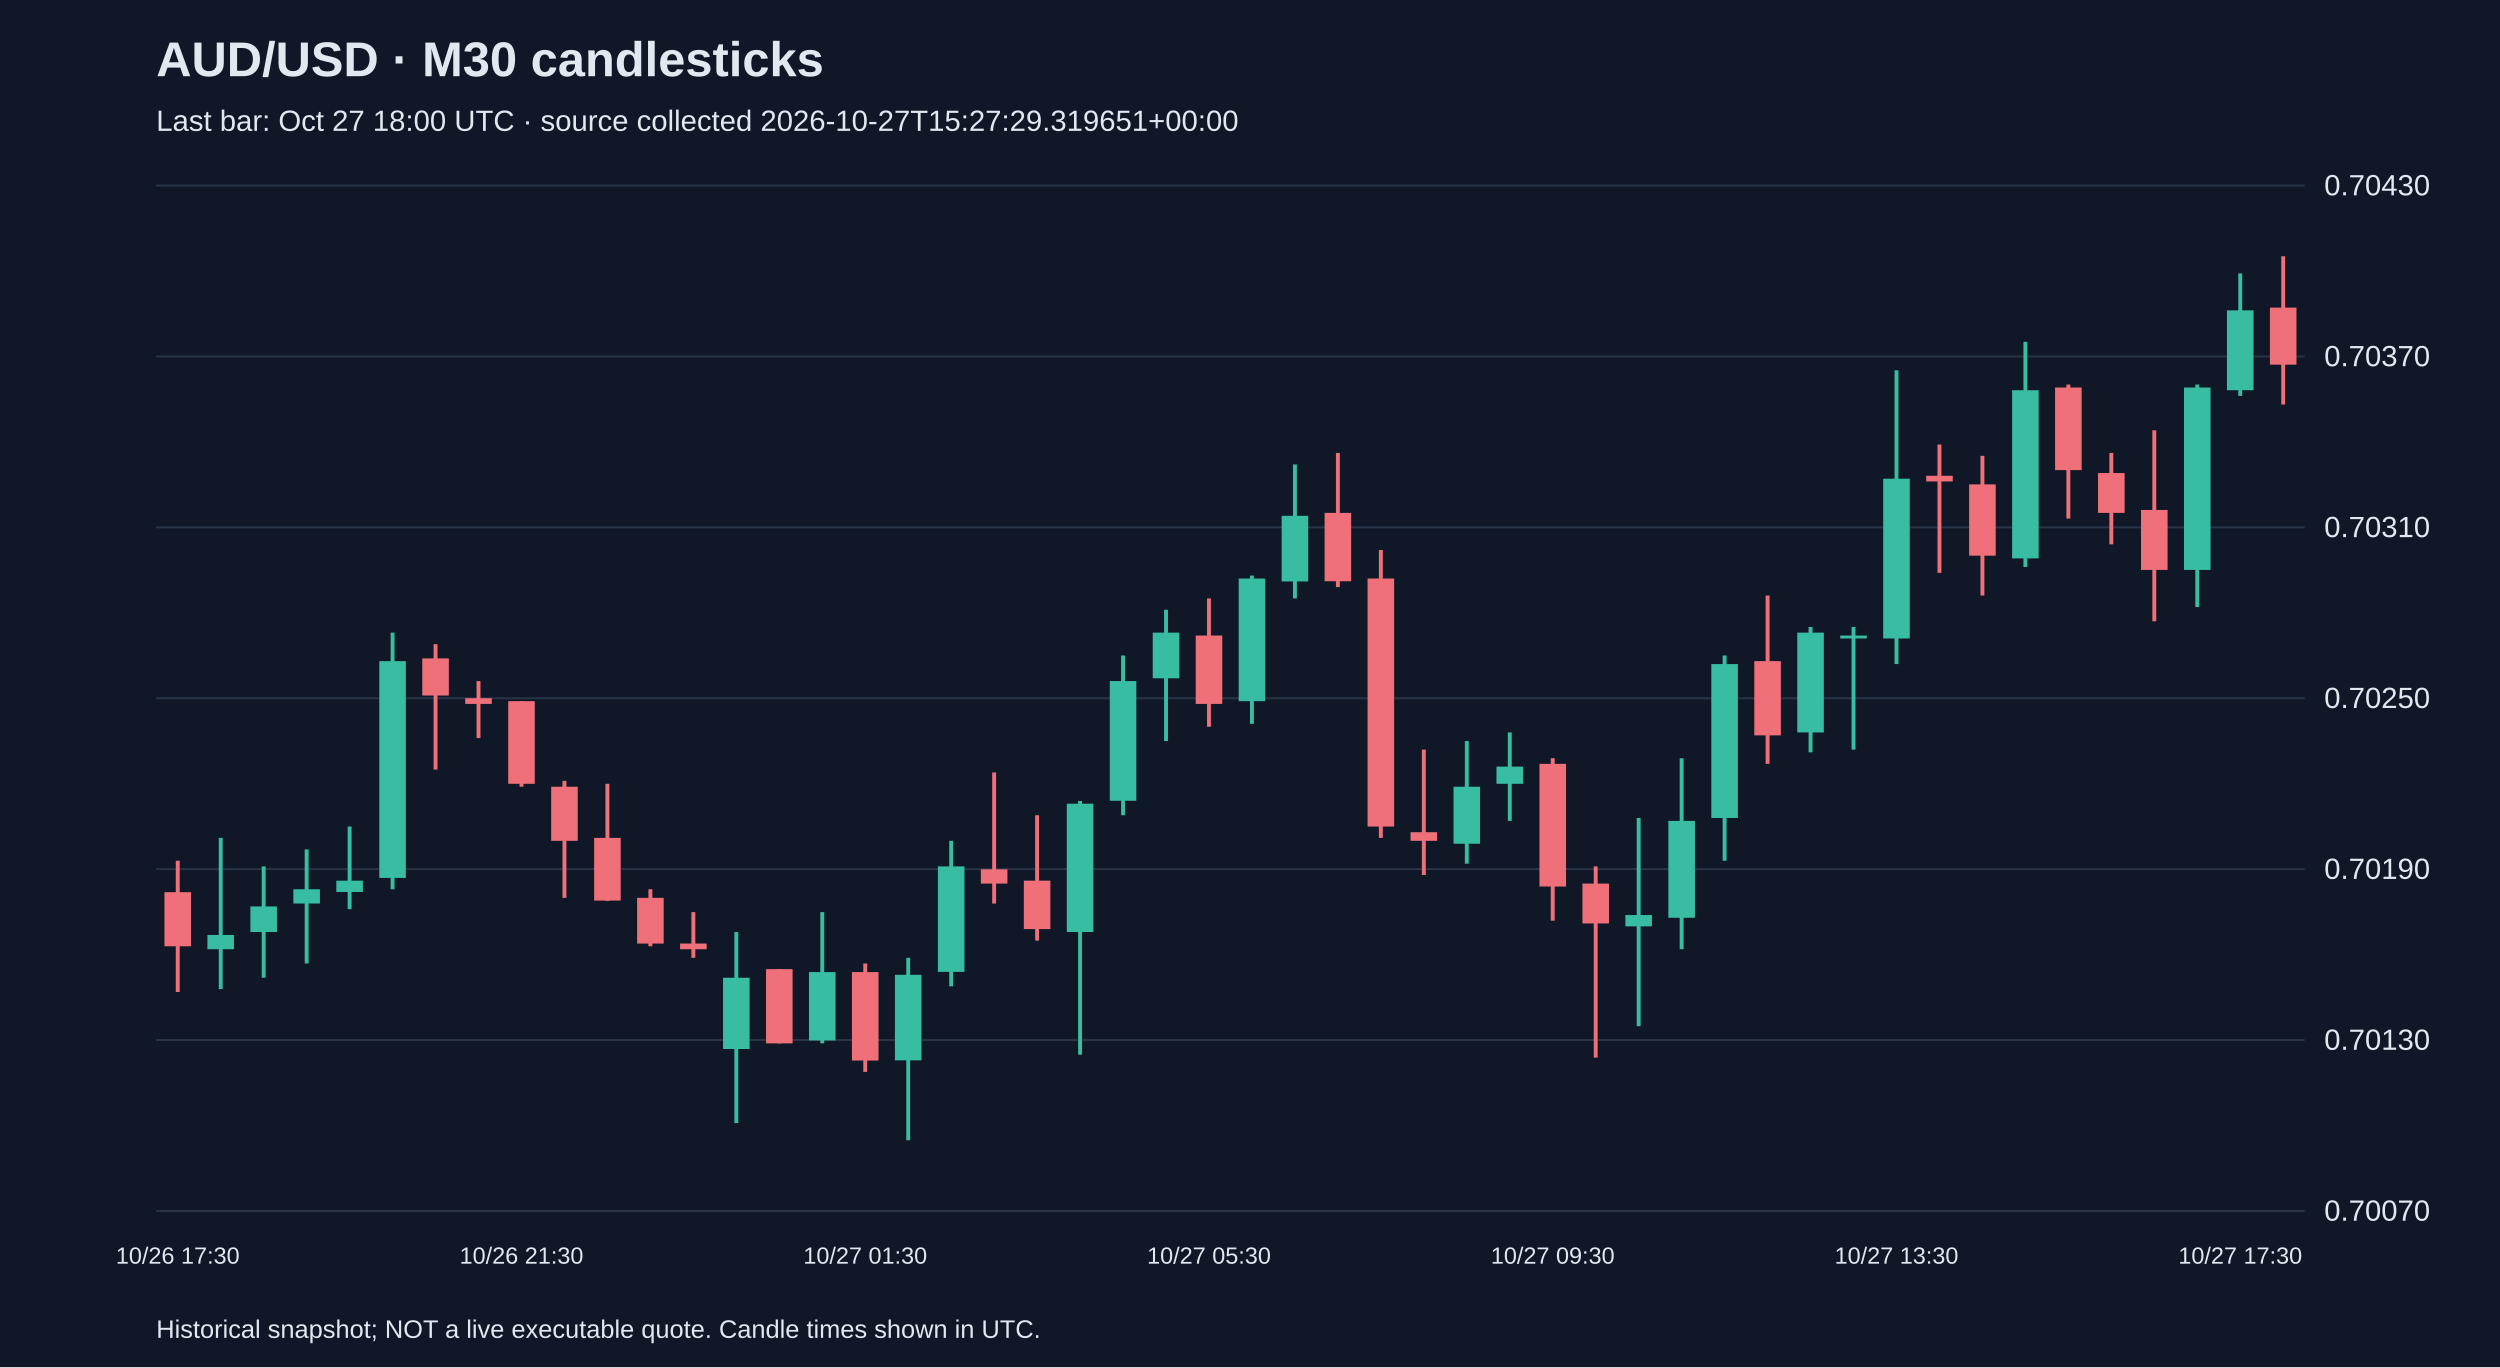
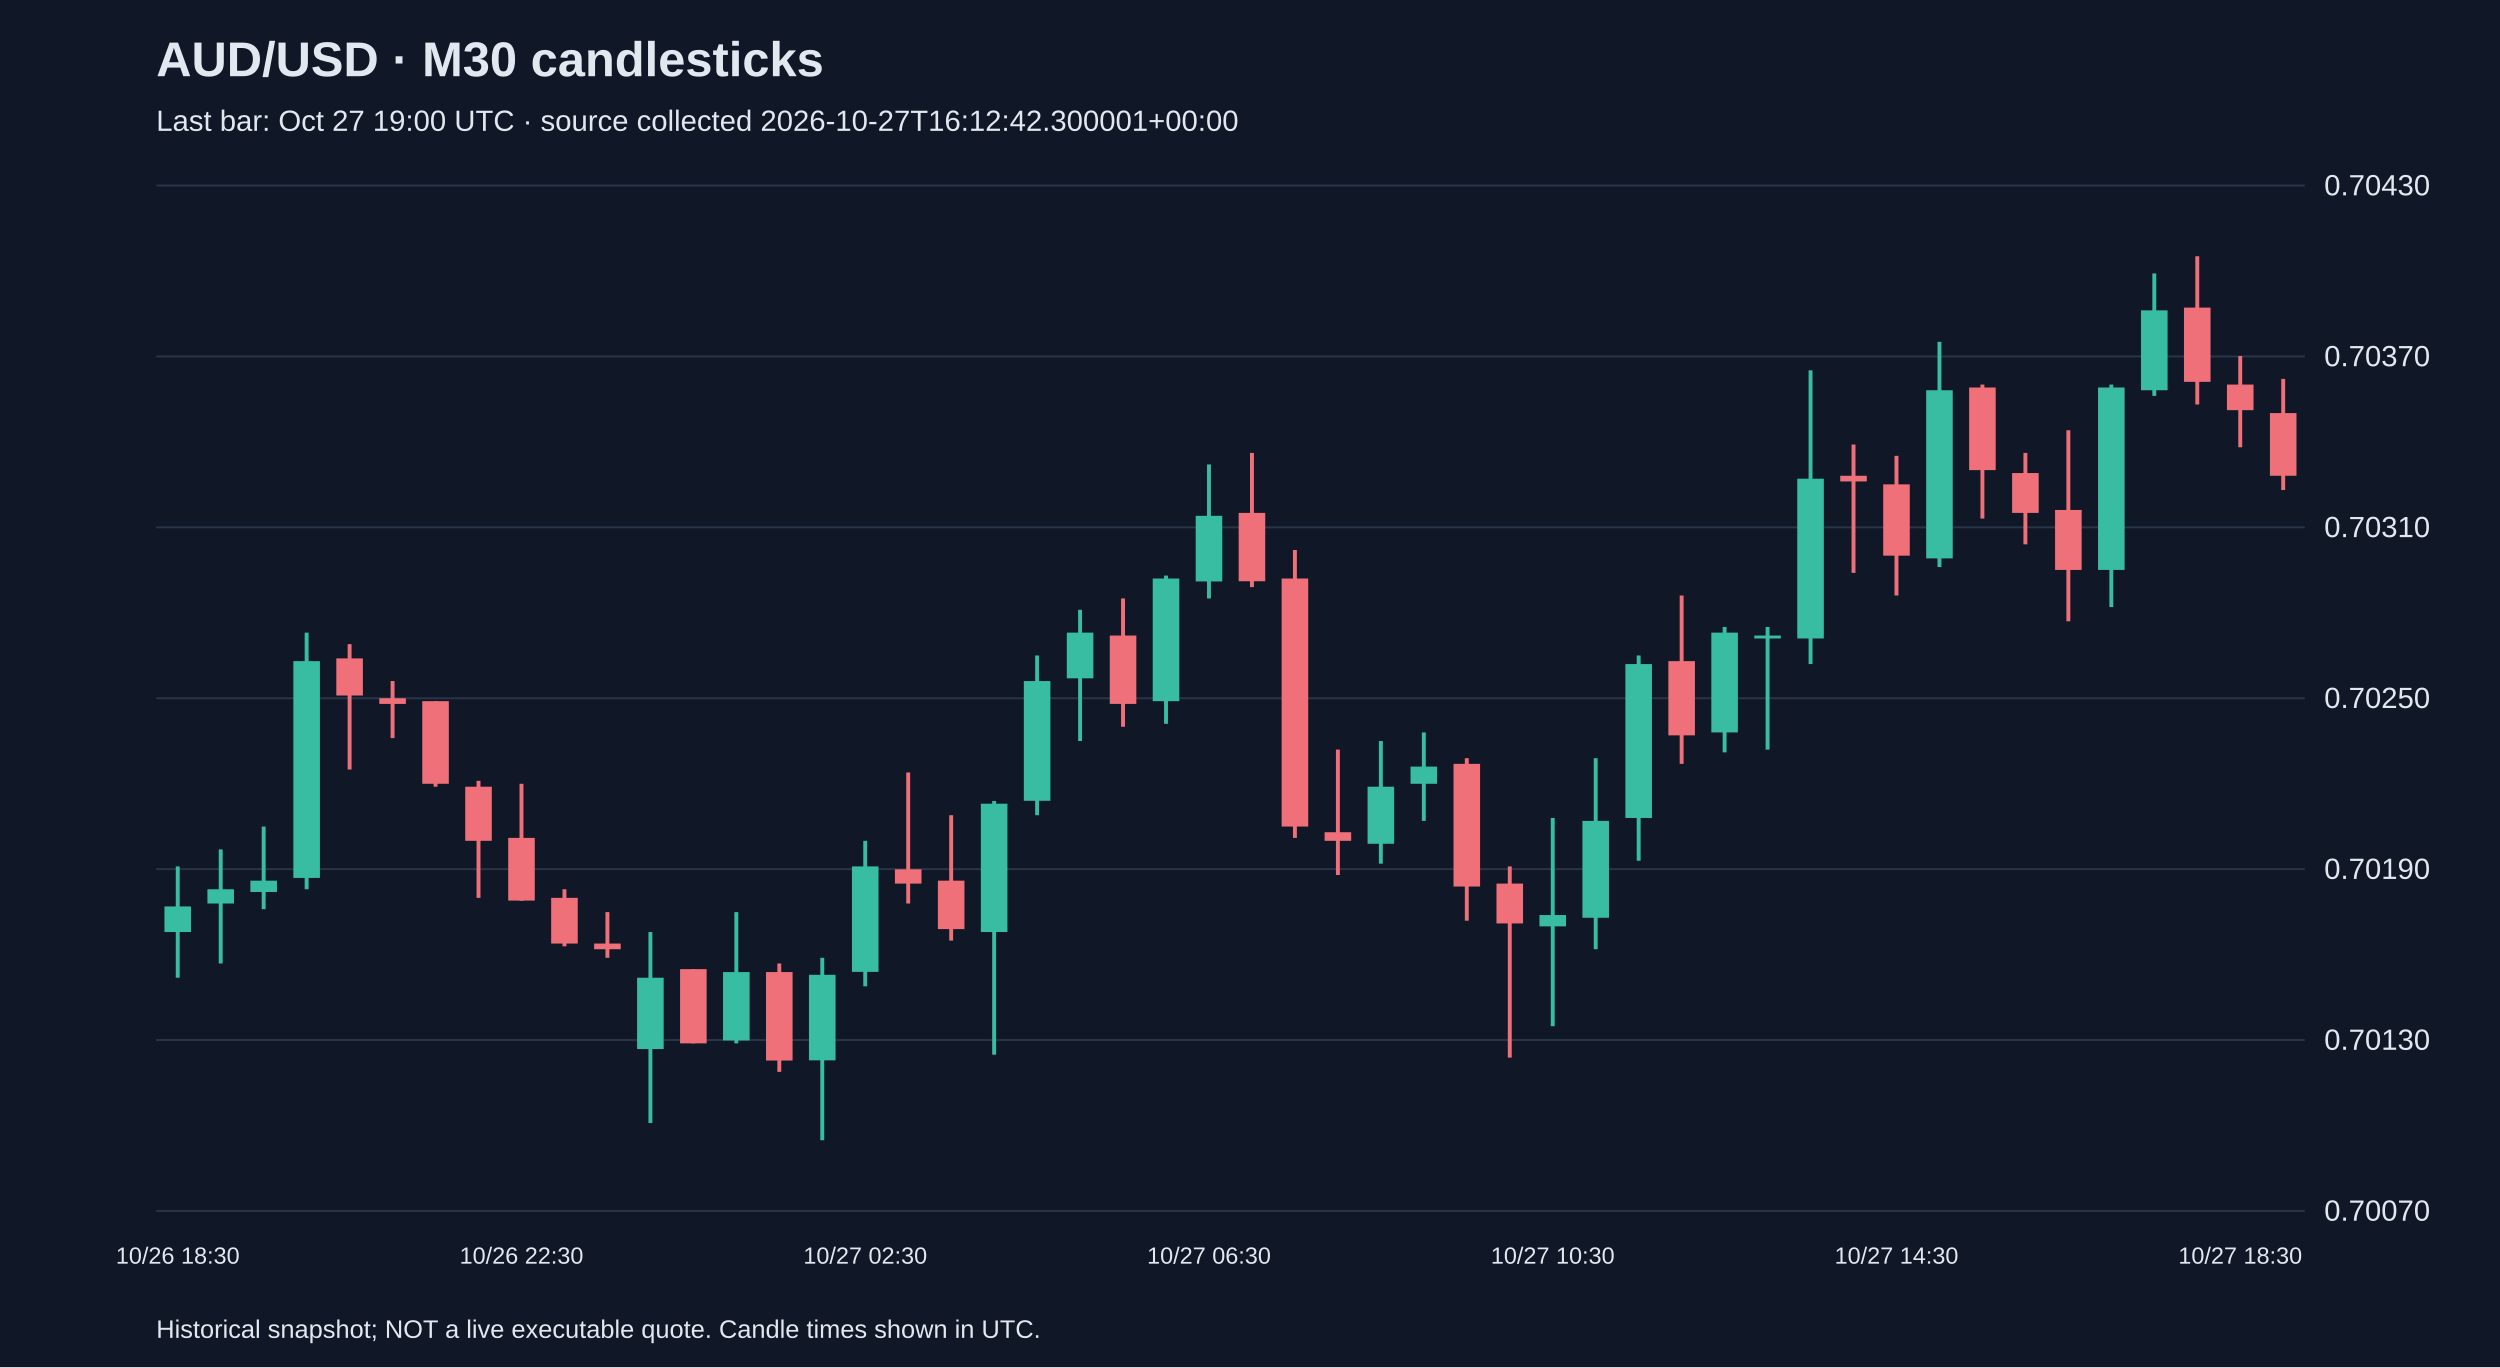
<svg xmlns="http://www.w3.org/2000/svg" viewBox="0 0 1280 700">
  <rect width="100%" height="100%" fill="#101827" />
  <style>text{font-family:Arial,sans-serif;fill:#e2e8f0}</style>
  <text x="80" y="39" font-size="25" font-weight="bold">AUD/USD · M30 candlesticks</text>
-   <text x="80" y="67" font-size="15" fill="#a6b1c5">Last bar: Oct 27 18:00 UTC · source collected 2026-10-27T15:27:29.319651+00:00</text>
+   <text x="80" y="67" font-size="15" fill="#a6b1c5">Last bar: Oct 27 19:00 UTC · source collected 2026-10-27T16:12:42.300001+00:00</text>
  <line x1="80" y1="620.0" x2="1180" y2="620.0" stroke="#283548" />
  <text x="1190" y="625.0" font-size="15">0.70070</text>
  <line x1="80" y1="532.5" x2="1180" y2="532.5" stroke="#283548" />
  <text x="1190" y="537.5" font-size="15">0.70130</text>
  <line x1="80" y1="445.0" x2="1180" y2="445.0" stroke="#283548" />
  <text x="1190" y="450.0" font-size="15">0.70190</text>
  <line x1="80" y1="357.5" x2="1180" y2="357.5" stroke="#283548" />
  <text x="1190" y="362.5" font-size="15">0.70250</text>
  <line x1="80" y1="270.0" x2="1180" y2="270.0" stroke="#283548" />
  <text x="1190" y="275.0" font-size="15">0.70310</text>
  <line x1="80" y1="182.5" x2="1180" y2="182.5" stroke="#283548" />
  <text x="1190" y="187.5" font-size="15">0.70370</text>
  <line x1="80" y1="95.0" x2="1180" y2="95.0" stroke="#283548" />
  <text x="1190" y="100.0" font-size="15">0.70430</text>
-   <line x1="91.0" y1="440.7" x2="91.0" y2="507.9" stroke="#f07079" stroke-width="2" />
-   <rect x="84.2" y="456.8" width="13.6" height="27.7" fill="#f07079" />
-   <text x="91.0" y="647" text-anchor="middle" font-size="12">10/26 17:30</text>
-   <line x1="113.0" y1="429.0" x2="113.0" y2="506.4" stroke="#38bca2" stroke-width="2" />
-   <rect x="106.2" y="478.7" width="13.6" height="7.3" fill="#38bca2" />
-   <line x1="135.0" y1="443.6" x2="135.0" y2="500.6" stroke="#38bca2" stroke-width="2" />
-   <rect x="128.2" y="464.1" width="13.6" height="13.1" fill="#38bca2" />
-   <line x1="157.0" y1="434.9" x2="157.0" y2="493.3" stroke="#38bca2" stroke-width="2" />
-   <rect x="150.2" y="455.3" width="13.6" height="7.3" fill="#38bca2" />
-   <line x1="179.0" y1="423.2" x2="179.0" y2="465.5" stroke="#38bca2" stroke-width="2" />
-   <rect x="172.2" y="450.9" width="13.6" height="5.8" fill="#38bca2" />
-   <line x1="201.0" y1="323.9" x2="201.0" y2="455.3" stroke="#38bca2" stroke-width="2" />
-   <rect x="194.2" y="338.5" width="13.6" height="111.0" fill="#38bca2" />
-   <line x1="223.0" y1="329.8" x2="223.0" y2="394.0" stroke="#f07079" stroke-width="2" />
-   <rect x="216.2" y="337.1" width="13.6" height="19.0" fill="#f07079" />
-   <line x1="245.0" y1="348.7" x2="245.0" y2="377.9" stroke="#f07079" stroke-width="2" />
-   <rect x="238.2" y="357.5" width="13.6" height="2.9" fill="#f07079" />
-   <line x1="267.0" y1="359.0" x2="267.0" y2="402.8" stroke="#f07079" stroke-width="2" />
-   <rect x="260.2" y="359.0" width="13.6" height="42.3" fill="#f07079" />
-   <text x="267.0" y="647" text-anchor="middle" font-size="12">10/26 21:30</text>
-   <line x1="289.0" y1="399.8" x2="289.0" y2="459.7" stroke="#f07079" stroke-width="2" />
-   <rect x="282.2" y="402.8" width="13.6" height="27.7" fill="#f07079" />
-   <line x1="311.0" y1="401.3" x2="311.0" y2="461.2" stroke="#f07079" stroke-width="2" />
-   <rect x="304.2" y="429.0" width="13.6" height="32.1" fill="#f07079" />
-   <line x1="333.0" y1="455.3" x2="333.0" y2="484.5" stroke="#f07079" stroke-width="2" />
-   <rect x="326.2" y="459.7" width="13.6" height="23.4" fill="#f07079" />
-   <line x1="355.0" y1="467.0" x2="355.0" y2="490.4" stroke="#f07079" stroke-width="2" />
-   <rect x="348.2" y="483.1" width="13.6" height="2.9" fill="#f07079" />
-   <line x1="377.0" y1="477.2" x2="377.0" y2="575.0" stroke="#38bca2" stroke-width="2" />
-   <rect x="370.2" y="500.6" width="13.6" height="36.5" fill="#38bca2" />
-   <line x1="399.0" y1="496.2" x2="399.0" y2="534.2" stroke="#f07079" stroke-width="2" />
-   <rect x="392.2" y="496.2" width="13.6" height="38.0" fill="#f07079" />
-   <line x1="421.0" y1="467.0" x2="421.0" y2="534.2" stroke="#38bca2" stroke-width="2" />
-   <rect x="414.2" y="497.7" width="13.6" height="35.0" fill="#38bca2" />
-   <line x1="443.0" y1="493.3" x2="443.0" y2="548.8" stroke="#f07079" stroke-width="2" />
-   <rect x="436.2" y="497.7" width="13.6" height="45.3" fill="#f07079" />
-   <text x="443.0" y="647" text-anchor="middle" font-size="12">10/27 01:30</text>
-   <line x1="465.0" y1="490.4" x2="465.0" y2="583.8" stroke="#38bca2" stroke-width="2" />
-   <rect x="458.2" y="499.1" width="13.6" height="43.8" fill="#38bca2" />
-   <line x1="487.0" y1="430.5" x2="487.0" y2="505.0" stroke="#38bca2" stroke-width="2" />
-   <rect x="480.2" y="443.6" width="13.6" height="54.0" fill="#38bca2" />
-   <line x1="509.0" y1="395.5" x2="509.0" y2="462.6" stroke="#f07079" stroke-width="2" />
-   <rect x="502.2" y="445.1" width="13.6" height="7.3" fill="#f07079" />
-   <line x1="531.0" y1="417.4" x2="531.0" y2="481.6" stroke="#f07079" stroke-width="2" />
-   <rect x="524.2" y="450.9" width="13.6" height="24.8" fill="#f07079" />
-   <line x1="553.0" y1="410.1" x2="553.0" y2="540.0" stroke="#38bca2" stroke-width="2" />
-   <rect x="546.2" y="411.5" width="13.6" height="65.7" fill="#38bca2" />
-   <line x1="575.0" y1="335.6" x2="575.0" y2="417.4" stroke="#38bca2" stroke-width="2" />
-   <rect x="568.2" y="348.7" width="13.6" height="61.3" fill="#38bca2" />
-   <line x1="597.0" y1="312.2" x2="597.0" y2="379.4" stroke="#38bca2" stroke-width="2" />
-   <rect x="590.2" y="323.9" width="13.6" height="23.4" fill="#38bca2" />
-   <line x1="619.0" y1="306.4" x2="619.0" y2="372.1" stroke="#f07079" stroke-width="2" />
-   <rect x="612.2" y="325.4" width="13.6" height="35.0" fill="#f07079" />
-   <text x="619.0" y="647" text-anchor="middle" font-size="12">10/27 05:30</text>
-   <line x1="641.0" y1="294.7" x2="641.0" y2="370.6" stroke="#38bca2" stroke-width="2" />
-   <rect x="634.2" y="296.2" width="13.6" height="62.8" fill="#38bca2" />
-   <line x1="663.0" y1="237.8" x2="663.0" y2="306.4" stroke="#38bca2" stroke-width="2" />
-   <rect x="656.2" y="264.1" width="13.6" height="33.6" fill="#38bca2" />
-   <line x1="685.0" y1="231.9" x2="685.0" y2="300.6" stroke="#f07079" stroke-width="2" />
-   <rect x="678.2" y="262.6" width="13.6" height="35.0" fill="#f07079" />
-   <line x1="707.0" y1="281.6" x2="707.0" y2="429.0" stroke="#f07079" stroke-width="2" />
-   <rect x="700.2" y="296.2" width="13.6" height="127.0" fill="#f07079" />
-   <line x1="729.0" y1="383.8" x2="729.0" y2="448.0" stroke="#f07079" stroke-width="2" />
-   <rect x="722.2" y="426.1" width="13.6" height="4.4" fill="#f07079" />
-   <line x1="751.0" y1="379.4" x2="751.0" y2="442.2" stroke="#38bca2" stroke-width="2" />
-   <rect x="744.2" y="402.8" width="13.6" height="29.2" fill="#38bca2" />
-   <line x1="773.0" y1="375.0" x2="773.0" y2="420.3" stroke="#38bca2" stroke-width="2" />
-   <rect x="766.2" y="392.5" width="13.6" height="8.8" fill="#38bca2" />
-   <line x1="795.0" y1="388.2" x2="795.0" y2="471.4" stroke="#f07079" stroke-width="2" />
-   <rect x="788.2" y="391.1" width="13.6" height="62.8" fill="#f07079" />
-   <text x="795.0" y="647" text-anchor="middle" font-size="12">10/27 09:30</text>
-   <line x1="817.0" y1="443.6" x2="817.0" y2="541.5" stroke="#f07079" stroke-width="2" />
-   <rect x="810.2" y="452.4" width="13.6" height="20.4" fill="#f07079" />
-   <line x1="839.0" y1="418.8" x2="839.0" y2="525.4" stroke="#38bca2" stroke-width="2" />
-   <rect x="832.2" y="468.5" width="13.6" height="5.8" fill="#38bca2" />
-   <line x1="861.0" y1="388.2" x2="861.0" y2="486.0" stroke="#38bca2" stroke-width="2" />
-   <rect x="854.2" y="420.3" width="13.6" height="49.6" fill="#38bca2" />
-   <line x1="883.0" y1="335.6" x2="883.0" y2="440.7" stroke="#38bca2" stroke-width="2" />
-   <rect x="876.2" y="340.0" width="13.6" height="78.8" fill="#38bca2" />
-   <line x1="905.0" y1="304.9" x2="905.0" y2="391.1" stroke="#f07079" stroke-width="2" />
-   <rect x="898.2" y="338.5" width="13.6" height="38.0" fill="#f07079" />
-   <line x1="927.0" y1="321.0" x2="927.0" y2="385.2" stroke="#38bca2" stroke-width="2" />
-   <rect x="920.2" y="323.9" width="13.6" height="51.1" fill="#38bca2" />
-   <line x1="949.0" y1="321.0" x2="949.0" y2="383.8" stroke="#38bca2" stroke-width="2" />
-   <rect x="942.2" y="325.4" width="13.6" height="1.5" fill="#38bca2" />
-   <line x1="971.0" y1="189.6" x2="971.0" y2="340.0" stroke="#38bca2" stroke-width="2" />
-   <rect x="964.2" y="245.1" width="13.6" height="81.8" fill="#38bca2" />
-   <text x="971.0" y="647" text-anchor="middle" font-size="12">10/27 13:30</text>
-   <line x1="993.0" y1="227.6" x2="993.0" y2="293.3" stroke="#f07079" stroke-width="2" />
-   <rect x="986.2" y="243.6" width="13.6" height="2.9" fill="#f07079" />
-   <line x1="1015.0" y1="233.4" x2="1015.0" y2="304.9" stroke="#f07079" stroke-width="2" />
-   <rect x="1008.2" y="248.0" width="13.6" height="36.5" fill="#f07079" />
-   <line x1="1037.0" y1="175.0" x2="1037.0" y2="290.3" stroke="#38bca2" stroke-width="2" />
-   <rect x="1030.2" y="199.8" width="13.6" height="86.1" fill="#38bca2" />
-   <line x1="1059.0" y1="196.9" x2="1059.0" y2="265.5" stroke="#f07079" stroke-width="2" />
-   <rect x="1052.2" y="198.4" width="13.6" height="42.3" fill="#f07079" />
-   <line x1="1081.0" y1="231.9" x2="1081.0" y2="278.7" stroke="#f07079" stroke-width="2" />
-   <rect x="1074.2" y="242.2" width="13.6" height="20.4" fill="#f07079" />
-   <line x1="1103.0" y1="220.3" x2="1103.0" y2="318.1" stroke="#f07079" stroke-width="2" />
-   <rect x="1096.2" y="261.1" width="13.6" height="30.7" fill="#f07079" />
-   <line x1="1125.0" y1="196.9" x2="1125.0" y2="310.8" stroke="#38bca2" stroke-width="2" />
-   <rect x="1118.2" y="198.4" width="13.6" height="93.4" fill="#38bca2" />
-   <line x1="1147.0" y1="140.0" x2="1147.0" y2="202.7" stroke="#38bca2" stroke-width="2" />
-   <rect x="1140.2" y="158.9" width="13.6" height="40.9" fill="#38bca2" />
-   <text x="1147.0" y="647" text-anchor="middle" font-size="12">10/27 17:30</text>
-   <line x1="1169.0" y1="131.2" x2="1169.0" y2="207.1" stroke="#f07079" stroke-width="2" />
-   <rect x="1162.2" y="157.5" width="13.6" height="29.2" fill="#f07079" />
+   <line x1="91.0" y1="443.6" x2="91.0" y2="500.6" stroke="#38bca2" stroke-width="2" />
+   <rect x="84.2" y="464.1" width="13.6" height="13.1" fill="#38bca2" />
+   <text x="91.0" y="647" text-anchor="middle" font-size="12">10/26 18:30</text>
+   <line x1="113.0" y1="434.9" x2="113.0" y2="493.3" stroke="#38bca2" stroke-width="2" />
+   <rect x="106.2" y="455.3" width="13.6" height="7.3" fill="#38bca2" />
+   <line x1="135.0" y1="423.2" x2="135.0" y2="465.5" stroke="#38bca2" stroke-width="2" />
+   <rect x="128.2" y="450.9" width="13.6" height="5.8" fill="#38bca2" />
+   <line x1="157.0" y1="323.9" x2="157.0" y2="455.3" stroke="#38bca2" stroke-width="2" />
+   <rect x="150.2" y="338.5" width="13.6" height="111.0" fill="#38bca2" />
+   <line x1="179.0" y1="329.8" x2="179.0" y2="394.0" stroke="#f07079" stroke-width="2" />
+   <rect x="172.2" y="337.1" width="13.6" height="19.0" fill="#f07079" />
+   <line x1="201.0" y1="348.7" x2="201.0" y2="377.9" stroke="#f07079" stroke-width="2" />
+   <rect x="194.2" y="357.5" width="13.6" height="2.9" fill="#f07079" />
+   <line x1="223.0" y1="359.0" x2="223.0" y2="402.8" stroke="#f07079" stroke-width="2" />
+   <rect x="216.2" y="359.0" width="13.6" height="42.3" fill="#f07079" />
+   <line x1="245.0" y1="399.8" x2="245.0" y2="459.7" stroke="#f07079" stroke-width="2" />
+   <rect x="238.2" y="402.8" width="13.6" height="27.7" fill="#f07079" />
+   <line x1="267.0" y1="401.3" x2="267.0" y2="461.2" stroke="#f07079" stroke-width="2" />
+   <rect x="260.2" y="429.0" width="13.6" height="32.1" fill="#f07079" />
+   <text x="267.0" y="647" text-anchor="middle" font-size="12">10/26 22:30</text>
+   <line x1="289.0" y1="455.3" x2="289.0" y2="484.5" stroke="#f07079" stroke-width="2" />
+   <rect x="282.2" y="459.7" width="13.6" height="23.4" fill="#f07079" />
+   <line x1="311.0" y1="467.0" x2="311.0" y2="490.4" stroke="#f07079" stroke-width="2" />
+   <rect x="304.2" y="483.1" width="13.6" height="2.9" fill="#f07079" />
+   <line x1="333.0" y1="477.2" x2="333.0" y2="575.0" stroke="#38bca2" stroke-width="2" />
+   <rect x="326.2" y="500.6" width="13.6" height="36.5" fill="#38bca2" />
+   <line x1="355.0" y1="496.2" x2="355.0" y2="534.2" stroke="#f07079" stroke-width="2" />
+   <rect x="348.2" y="496.2" width="13.6" height="38.0" fill="#f07079" />
+   <line x1="377.0" y1="467.0" x2="377.0" y2="534.2" stroke="#38bca2" stroke-width="2" />
+   <rect x="370.2" y="497.7" width="13.6" height="35.0" fill="#38bca2" />
+   <line x1="399.0" y1="493.3" x2="399.0" y2="548.8" stroke="#f07079" stroke-width="2" />
+   <rect x="392.2" y="497.7" width="13.6" height="45.3" fill="#f07079" />
+   <line x1="421.0" y1="490.4" x2="421.0" y2="583.8" stroke="#38bca2" stroke-width="2" />
+   <rect x="414.2" y="499.1" width="13.6" height="43.8" fill="#38bca2" />
+   <line x1="443.0" y1="430.5" x2="443.0" y2="505.0" stroke="#38bca2" stroke-width="2" />
+   <rect x="436.2" y="443.6" width="13.6" height="54.0" fill="#38bca2" />
+   <text x="443.0" y="647" text-anchor="middle" font-size="12">10/27 02:30</text>
+   <line x1="465.0" y1="395.5" x2="465.0" y2="462.6" stroke="#f07079" stroke-width="2" />
+   <rect x="458.2" y="445.1" width="13.6" height="7.3" fill="#f07079" />
+   <line x1="487.0" y1="417.4" x2="487.0" y2="481.6" stroke="#f07079" stroke-width="2" />
+   <rect x="480.2" y="450.9" width="13.6" height="24.8" fill="#f07079" />
+   <line x1="509.0" y1="410.1" x2="509.0" y2="540.0" stroke="#38bca2" stroke-width="2" />
+   <rect x="502.2" y="411.5" width="13.6" height="65.7" fill="#38bca2" />
+   <line x1="531.0" y1="335.6" x2="531.0" y2="417.4" stroke="#38bca2" stroke-width="2" />
+   <rect x="524.2" y="348.7" width="13.6" height="61.3" fill="#38bca2" />
+   <line x1="553.0" y1="312.2" x2="553.0" y2="379.4" stroke="#38bca2" stroke-width="2" />
+   <rect x="546.2" y="323.9" width="13.6" height="23.4" fill="#38bca2" />
+   <line x1="575.0" y1="306.4" x2="575.0" y2="372.1" stroke="#f07079" stroke-width="2" />
+   <rect x="568.2" y="325.4" width="13.6" height="35.0" fill="#f07079" />
+   <line x1="597.0" y1="294.7" x2="597.0" y2="370.6" stroke="#38bca2" stroke-width="2" />
+   <rect x="590.2" y="296.2" width="13.6" height="62.8" fill="#38bca2" />
+   <line x1="619.0" y1="237.8" x2="619.0" y2="306.4" stroke="#38bca2" stroke-width="2" />
+   <rect x="612.2" y="264.1" width="13.6" height="33.6" fill="#38bca2" />
+   <text x="619.0" y="647" text-anchor="middle" font-size="12">10/27 06:30</text>
+   <line x1="641.0" y1="231.9" x2="641.0" y2="300.6" stroke="#f07079" stroke-width="2" />
+   <rect x="634.2" y="262.6" width="13.6" height="35.0" fill="#f07079" />
+   <line x1="663.0" y1="281.6" x2="663.0" y2="429.0" stroke="#f07079" stroke-width="2" />
+   <rect x="656.2" y="296.2" width="13.6" height="127.0" fill="#f07079" />
+   <line x1="685.0" y1="383.8" x2="685.0" y2="448.0" stroke="#f07079" stroke-width="2" />
+   <rect x="678.2" y="426.1" width="13.6" height="4.4" fill="#f07079" />
+   <line x1="707.0" y1="379.4" x2="707.0" y2="442.2" stroke="#38bca2" stroke-width="2" />
+   <rect x="700.2" y="402.8" width="13.6" height="29.2" fill="#38bca2" />
+   <line x1="729.0" y1="375.0" x2="729.0" y2="420.3" stroke="#38bca2" stroke-width="2" />
+   <rect x="722.2" y="392.5" width="13.6" height="8.8" fill="#38bca2" />
+   <line x1="751.0" y1="388.2" x2="751.0" y2="471.4" stroke="#f07079" stroke-width="2" />
+   <rect x="744.2" y="391.1" width="13.6" height="62.8" fill="#f07079" />
+   <line x1="773.0" y1="443.6" x2="773.0" y2="541.5" stroke="#f07079" stroke-width="2" />
+   <rect x="766.2" y="452.4" width="13.6" height="20.4" fill="#f07079" />
+   <line x1="795.0" y1="418.8" x2="795.0" y2="525.4" stroke="#38bca2" stroke-width="2" />
+   <rect x="788.2" y="468.5" width="13.6" height="5.8" fill="#38bca2" />
+   <text x="795.0" y="647" text-anchor="middle" font-size="12">10/27 10:30</text>
+   <line x1="817.0" y1="388.2" x2="817.0" y2="486.0" stroke="#38bca2" stroke-width="2" />
+   <rect x="810.2" y="420.3" width="13.6" height="49.6" fill="#38bca2" />
+   <line x1="839.0" y1="335.6" x2="839.0" y2="440.7" stroke="#38bca2" stroke-width="2" />
+   <rect x="832.2" y="340.0" width="13.6" height="78.8" fill="#38bca2" />
+   <line x1="861.0" y1="304.9" x2="861.0" y2="391.1" stroke="#f07079" stroke-width="2" />
+   <rect x="854.2" y="338.5" width="13.6" height="38.0" fill="#f07079" />
+   <line x1="883.0" y1="321.0" x2="883.0" y2="385.2" stroke="#38bca2" stroke-width="2" />
+   <rect x="876.2" y="323.9" width="13.6" height="51.1" fill="#38bca2" />
+   <line x1="905.0" y1="321.0" x2="905.0" y2="383.8" stroke="#38bca2" stroke-width="2" />
+   <rect x="898.2" y="325.4" width="13.6" height="1.5" fill="#38bca2" />
+   <line x1="927.0" y1="189.6" x2="927.0" y2="340.0" stroke="#38bca2" stroke-width="2" />
+   <rect x="920.2" y="245.1" width="13.6" height="81.8" fill="#38bca2" />
+   <line x1="949.0" y1="227.6" x2="949.0" y2="293.3" stroke="#f07079" stroke-width="2" />
+   <rect x="942.2" y="243.6" width="13.6" height="2.9" fill="#f07079" />
+   <line x1="971.0" y1="233.4" x2="971.0" y2="304.9" stroke="#f07079" stroke-width="2" />
+   <rect x="964.2" y="248.0" width="13.6" height="36.5" fill="#f07079" />
+   <text x="971.0" y="647" text-anchor="middle" font-size="12">10/27 14:30</text>
+   <line x1="993.0" y1="175.0" x2="993.0" y2="290.3" stroke="#38bca2" stroke-width="2" />
+   <rect x="986.2" y="199.8" width="13.6" height="86.1" fill="#38bca2" />
+   <line x1="1015.0" y1="196.9" x2="1015.0" y2="265.5" stroke="#f07079" stroke-width="2" />
+   <rect x="1008.2" y="198.4" width="13.6" height="42.3" fill="#f07079" />
+   <line x1="1037.0" y1="231.9" x2="1037.0" y2="278.7" stroke="#f07079" stroke-width="2" />
+   <rect x="1030.2" y="242.2" width="13.6" height="20.4" fill="#f07079" />
+   <line x1="1059.0" y1="220.3" x2="1059.0" y2="318.1" stroke="#f07079" stroke-width="2" />
+   <rect x="1052.2" y="261.1" width="13.6" height="30.7" fill="#f07079" />
+   <line x1="1081.0" y1="196.9" x2="1081.0" y2="310.8" stroke="#38bca2" stroke-width="2" />
+   <rect x="1074.2" y="198.4" width="13.6" height="93.4" fill="#38bca2" />
+   <line x1="1103.0" y1="140.0" x2="1103.0" y2="202.7" stroke="#38bca2" stroke-width="2" />
+   <rect x="1096.2" y="158.9" width="13.6" height="40.9" fill="#38bca2" />
+   <line x1="1125.0" y1="131.2" x2="1125.0" y2="207.1" stroke="#f07079" stroke-width="2" />
+   <rect x="1118.2" y="157.5" width="13.6" height="38.0" fill="#f07079" />
+   <line x1="1147.0" y1="182.3" x2="1147.0" y2="229.0" stroke="#f07079" stroke-width="2" />
+   <rect x="1140.2" y="196.9" width="13.6" height="13.1" fill="#f07079" />
+   <text x="1147.0" y="647" text-anchor="middle" font-size="12">10/27 18:30</text>
+   <line x1="1169.0" y1="194.0" x2="1169.0" y2="250.9" stroke="#f07079" stroke-width="2" />
+   <rect x="1162.2" y="211.5" width="13.6" height="32.1" fill="#f07079" />
  <text x="80" y="685" font-size="13">Historical snapshot; NOT a live executable quote. Candle times shown in UTC.</text>
</svg>
